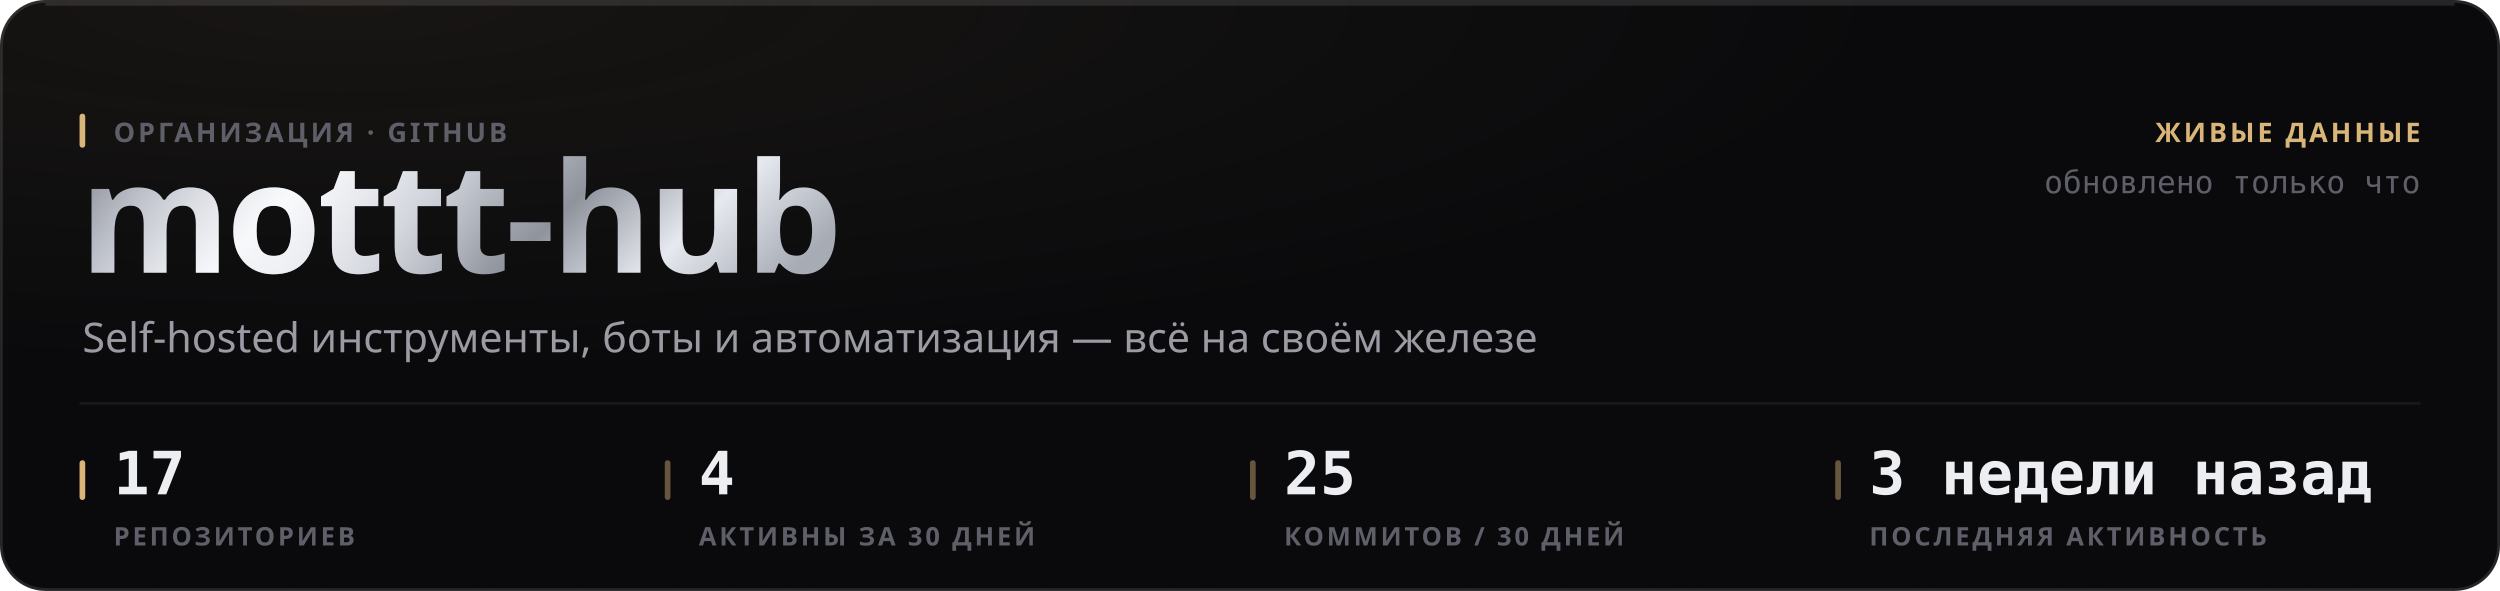
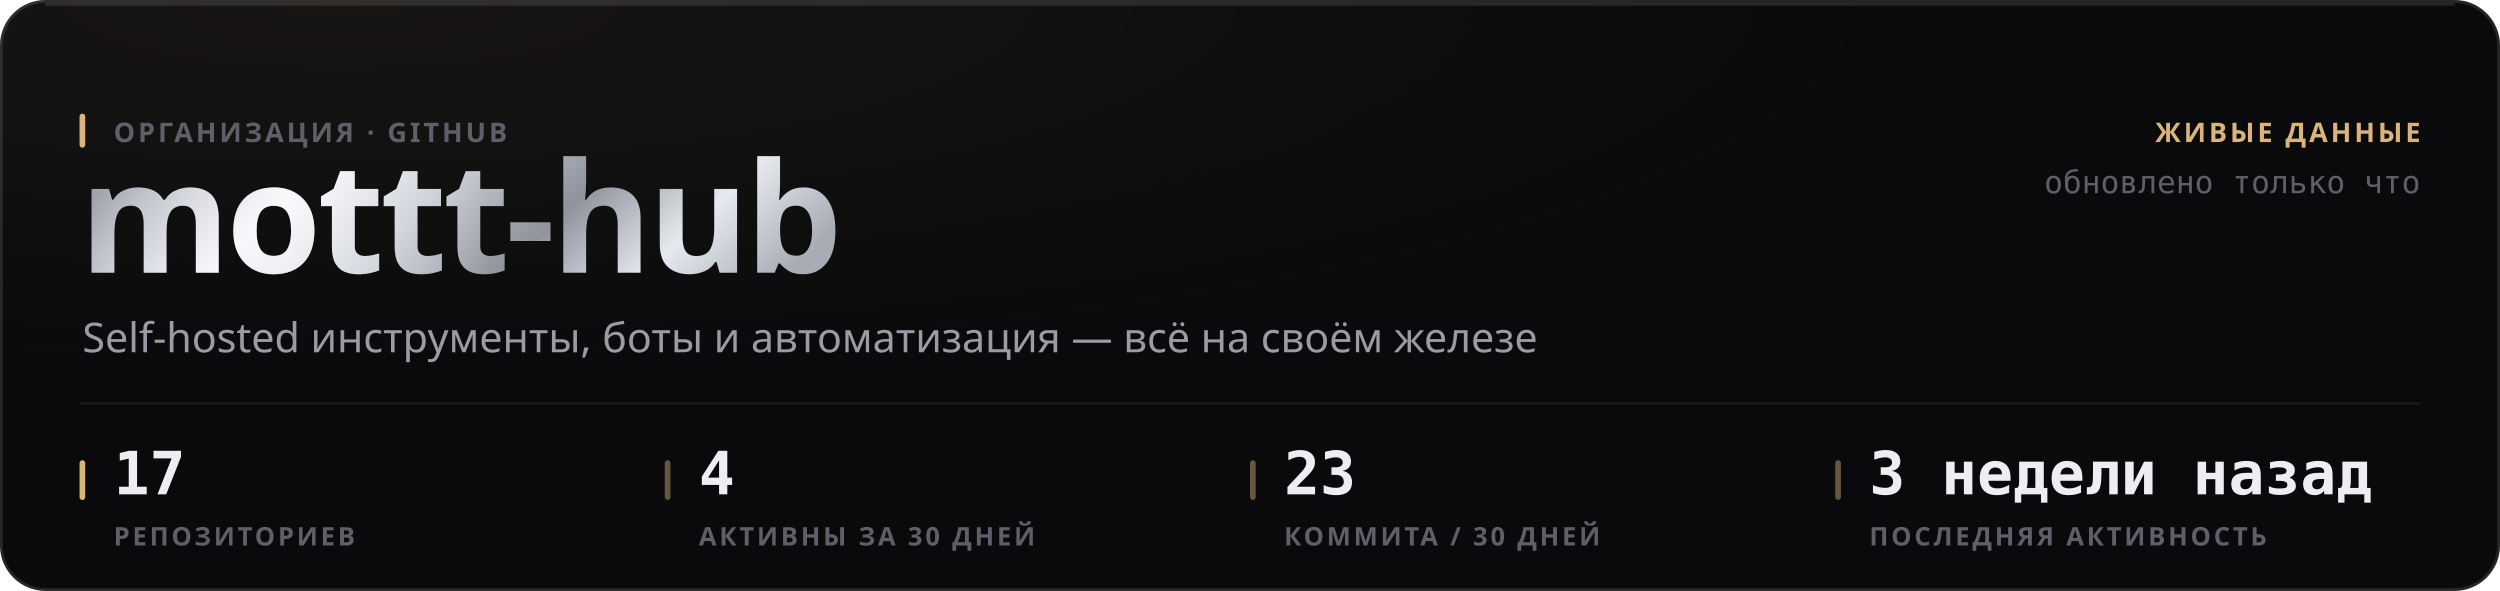
<svg xmlns="http://www.w3.org/2000/svg" width="880" height="208" viewBox="0 0 880 208" role="img">
  <style>
  text { font-family: -apple-system, BlinkMacSystemFont, 'Segoe UI', 'Noto Sans', Helvetica, Arial, sans-serif; }
  .mono { font-family: ui-monospace, 'SF Mono', 'Cascadia Mono', 'DejaVu Sans Mono', Menlo, Consolas, monospace; font-variant-numeric: tabular-nums; }
  .caps { letter-spacing: .1em; text-transform: uppercase; }

  @keyframes sheen  { from { transform: translateX(-120%); } to { transform: translateX(260%); } }
  @keyframes rise   { from { opacity: 0; transform: translateY(6px); } to { opacity: 1; transform: none; } }
  @keyframes slide  { from { opacity: 0; transform: translateX(-8px); } to { opacity: 1; transform: none; } }
  @keyframes grow   { from { transform: scaleY(0); } to { transform: scaleY(1); } }
  @keyframes widen  { from { transform: scaleX(0); } to { transform: scaleX(1); } }
  @keyframes draw   { from { stroke-dashoffset: 200; } to { stroke-dashoffset: 0; } }

  .sheen { animation: sheen 5.5s cubic-bezier(.45,0,.2,1) infinite; }
  .rise  { animation: rise .5s cubic-bezier(.16,1,.3,1) both; }
  .slide { animation: slide .42s cubic-bezier(.16,1,.3,1) both; }
  .bar   { transform-box: fill-box; transform-origin: 50% 100%;
           animation: grow .62s cubic-bezier(.16,1,.3,1) both; }
  .fill  { transform-box: fill-box; transform-origin: 0% 50%;
           animation: widen .8s cubic-bezier(.16,1,.3,1) both; }
  /* The hidden start state lives in the keyframes, never in the static rule.
     A renderer that ignores CSS animations then falls back to the FINISHED
     state — a drawn line, visible text — instead of an empty panel. */
  .spark { stroke-dasharray: 200;
           animation: draw 1.1s cubic-bezier(.16,1,.3,1) both; }

  @media (prefers-reduced-motion: reduce) {
    .sheen { animation: none; opacity: 0; }
    .rise, .slide, .bar, .fill, .spark { animation: none; opacity: 1; transform: none;
                                         stroke-dashoffset: 0; }
  }</style>
  <defs>
    <filter id="grain1" x="0" y="0" width="100%" height="100%">
      <feTurbulence type="fractalNoise" baseFrequency="0.82" numOctaves="3" stitchTiles="stitch" />
      <feColorMatrix type="saturate" values="0" />
    </filter>
    <radialGradient id="wash2" cx="14%" cy="0%" r="62%">
      <stop offset="0%" stop-color="#d9b57a" stop-opacity="0.07" />
      <stop offset="100%" stop-color="#d9b57a" stop-opacity="0" />
    </radialGradient>
    <linearGradient id="metal3" x1="0" y1="0" x2="1" y2="0.25">
      <stop offset="0%" stop-color="#6e7078" />
      <stop offset="16.667%" stop-color="#b4b8c2" />
      <stop offset="33.333%" stop-color="#f2f4f8" />
      <stop offset="50%" stop-color="#c7cbd4" />
      <stop offset="66.667%" stop-color="#8f939c" />
      <stop offset="83.333%" stop-color="#e6e9ef" />
      <stop offset="100%" stop-color="#a7abb4" />
    </linearGradient>
    <linearGradient id="sheengrad5" x1="0" y1="0" x2="1" y2="0">
      <stop offset="0%" stop-color="#ffffff" stop-opacity="0" />
      <stop offset="50%" stop-color="#ffffff" stop-opacity="0.5" />
      <stop offset="100%" stop-color="#ffffff" stop-opacity="0" />
    </linearGradient>
    <clipPath id="wordclip4">
      <text x="28" y="96" font-size="54" font-weight="800" letter-spacing="-0.025em" font-family="-apple-system, BlinkMacSystemFont, 'Segoe UI', Helvetica, Arial, sans-serif">mottt-hub</text>
    </clipPath>
  </defs>
  <rect width="880" height="208" rx="16" fill="#0a0a0c" />
  <rect width="880" height="208" rx="16" fill="url(#wash2)" />
  <rect width="880" height="208" rx="16" filter="url(#grain1)" opacity="0.05" style="mix-blend-mode:overlay" />
  <rect x=".5" y=".5" width="879" height="207" rx="15.5" fill="none" stroke="rgba(255,255,255,0.11)" />
  <path d="M16 1.5 H864" stroke="rgba(255,255,255,0.112)" stroke-width="1" fill="none" />
  <g clip-path="url(#wordclip4)">
    <rect x="28" y="42" width="287.116" height="70.2" fill="url(#metal3)" />
    <rect class="sheen" x="28" y="42" width="143.558" height="70.2" fill="url(#sheengrad5)" />
  </g>
  <rect x="28" y="40" width="2" height="12" rx="1" fill="#d9b57a" />
  <text x="40" y="50" font-size="9.5" font-weight="600" fill="#5e5f68" letter-spacing="0.11em">ОРГАНИЗАЦИЯ · GITHUB</text>
  <text x="29" y="124" font-size="14.5" font-weight="400" fill="#9a9ba3">Self-hosted инструменты, боты и автоматизация — всё на своём железе</text>
  <text x="852" y="50" font-size="9.5" font-weight="600" fill="#d9b57a" text-anchor="end" letter-spacing="0.11em">ЖИВЫЕ ДАННЫЕ</text>
  <text x="852" y="68" font-size="11" font-weight="400" fill="#5e5f68" text-anchor="end" class="mono">обновлено только что</text>
  <path d="M28 142 H852" stroke="rgba(255,255,255,0.06)" stroke-width="1" />
  <rect x="28" y="162" width="2" height="14" rx="1" fill="#d9b57a" />
  <text x="40" y="174" font-size="21" font-weight="700" fill="#edeef2" class="mono rise" opacity="1">17</text>
  <text x="40" y="192" font-size="9" font-weight="600" fill="#5e5f68" letter-spacing="0.11em">РЕПОЗИТОРИЕВ</text>
  <rect x="234" y="162" width="2" height="14" rx="1" fill="rgba(217,181,122,0.45)" />
  <text x="246" y="174" font-size="21" font-weight="700" fill="#edeef2" class="mono rise" opacity="1">4</text>
  <text x="246" y="192" font-size="9" font-weight="600" fill="#5e5f68" letter-spacing="0.11em">АКТИВНЫ ЗА 30 ДНЕЙ</text>
  <rect x="440" y="162" width="2" height="14" rx="1" fill="rgba(217,181,122,0.45)" />
-   <text x="452" y="174" font-size="21" font-weight="700" fill="#edeef2" class="mono rise" opacity="1">25</text>
-   <text x="452" y="192" font-size="9" font-weight="600" fill="#5e5f68" letter-spacing="0.11em">КОММИТОВ / 30 ДНЕЙ</text>
+   <text x="452" y="174" font-size="21" font-weight="700" fill="#edeef2" class="mono rise" opacity="1">23</text>
+   <text x="452" y="192" font-size="9" font-weight="600" fill="#5e5f68" letter-spacing="0.11em">КОММИТА / 30 ДНЕЙ</text>
  <rect x="646" y="162" width="2" height="14" rx="1" fill="rgba(217,181,122,0.45)" />
  <text x="658" y="174" font-size="21" font-weight="700" fill="#edeef2" class="mono rise" opacity="1">3 недели назад</text>
  <text x="658" y="192" font-size="9" font-weight="600" fill="#5e5f68" letter-spacing="0.11em">ПОСЛЕДНЯЯ АКТИВНОСТЬ</text>
</svg>
